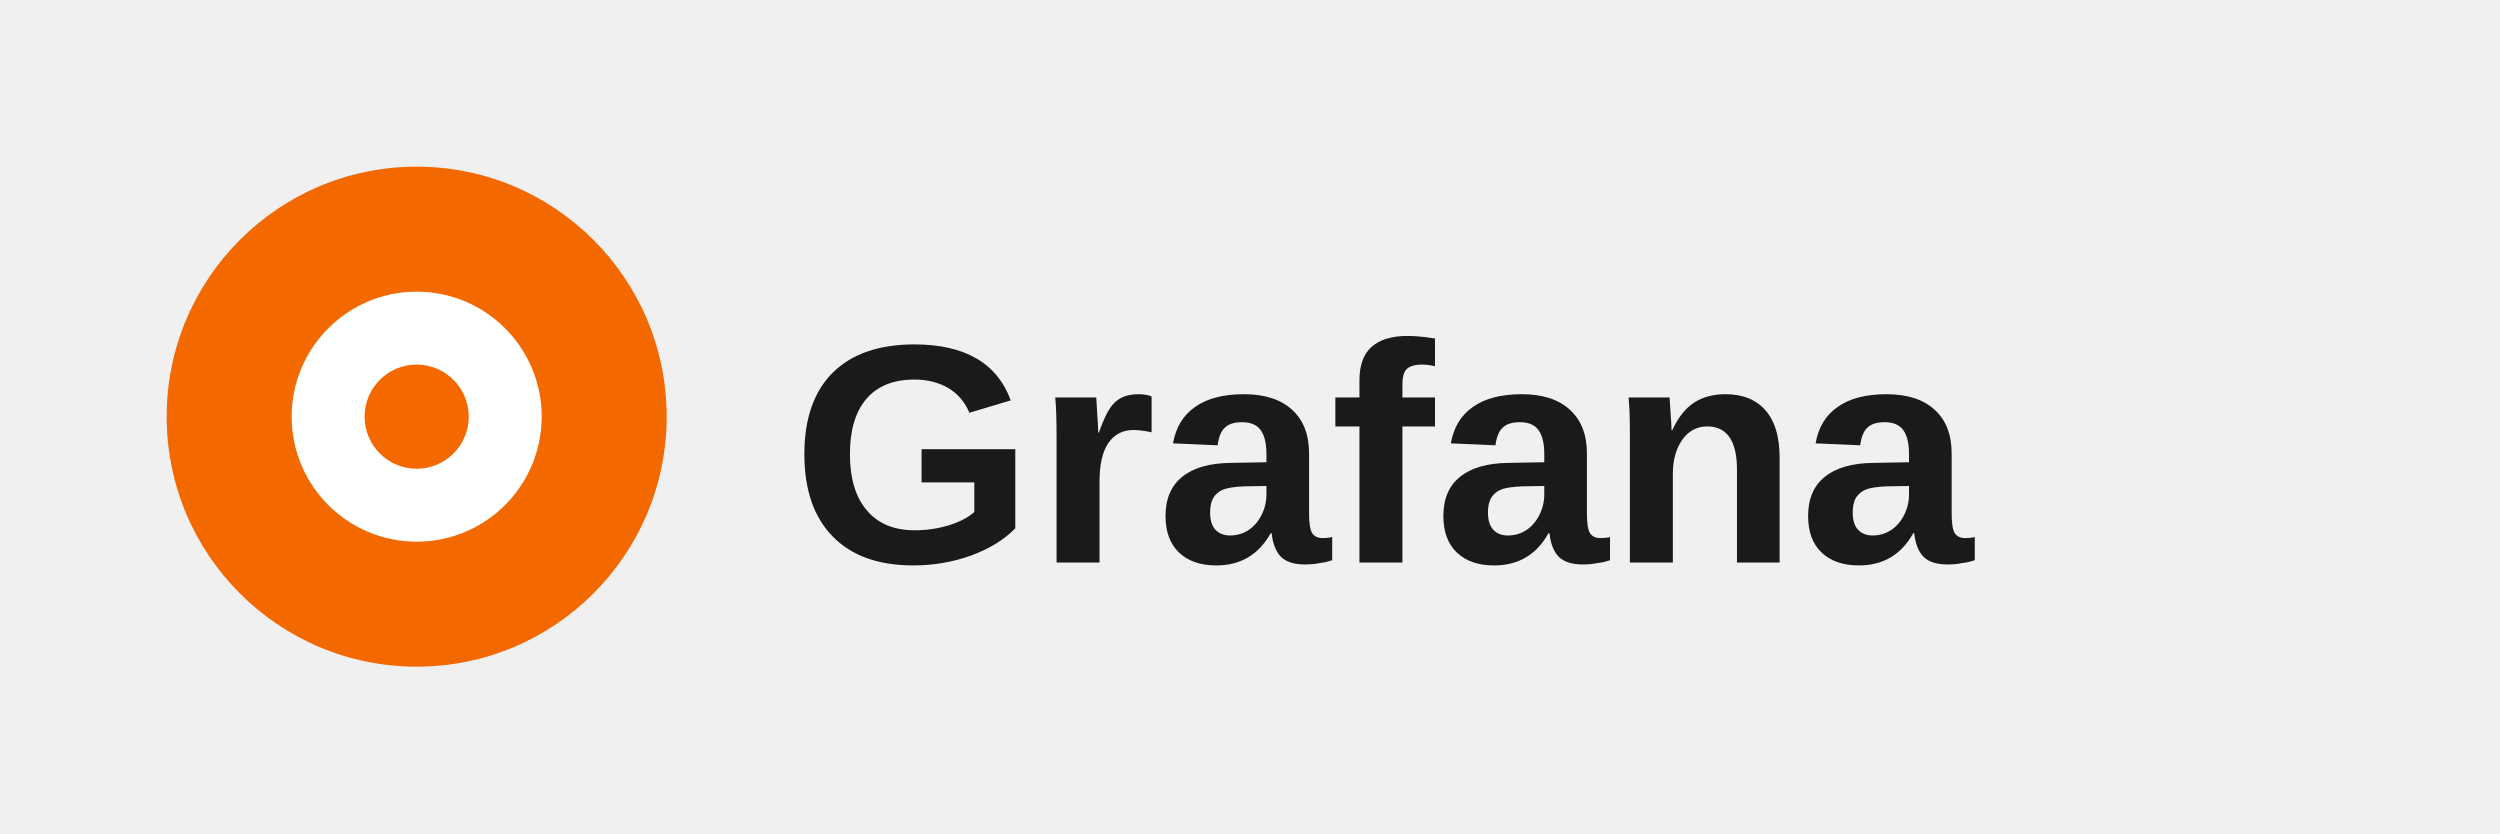
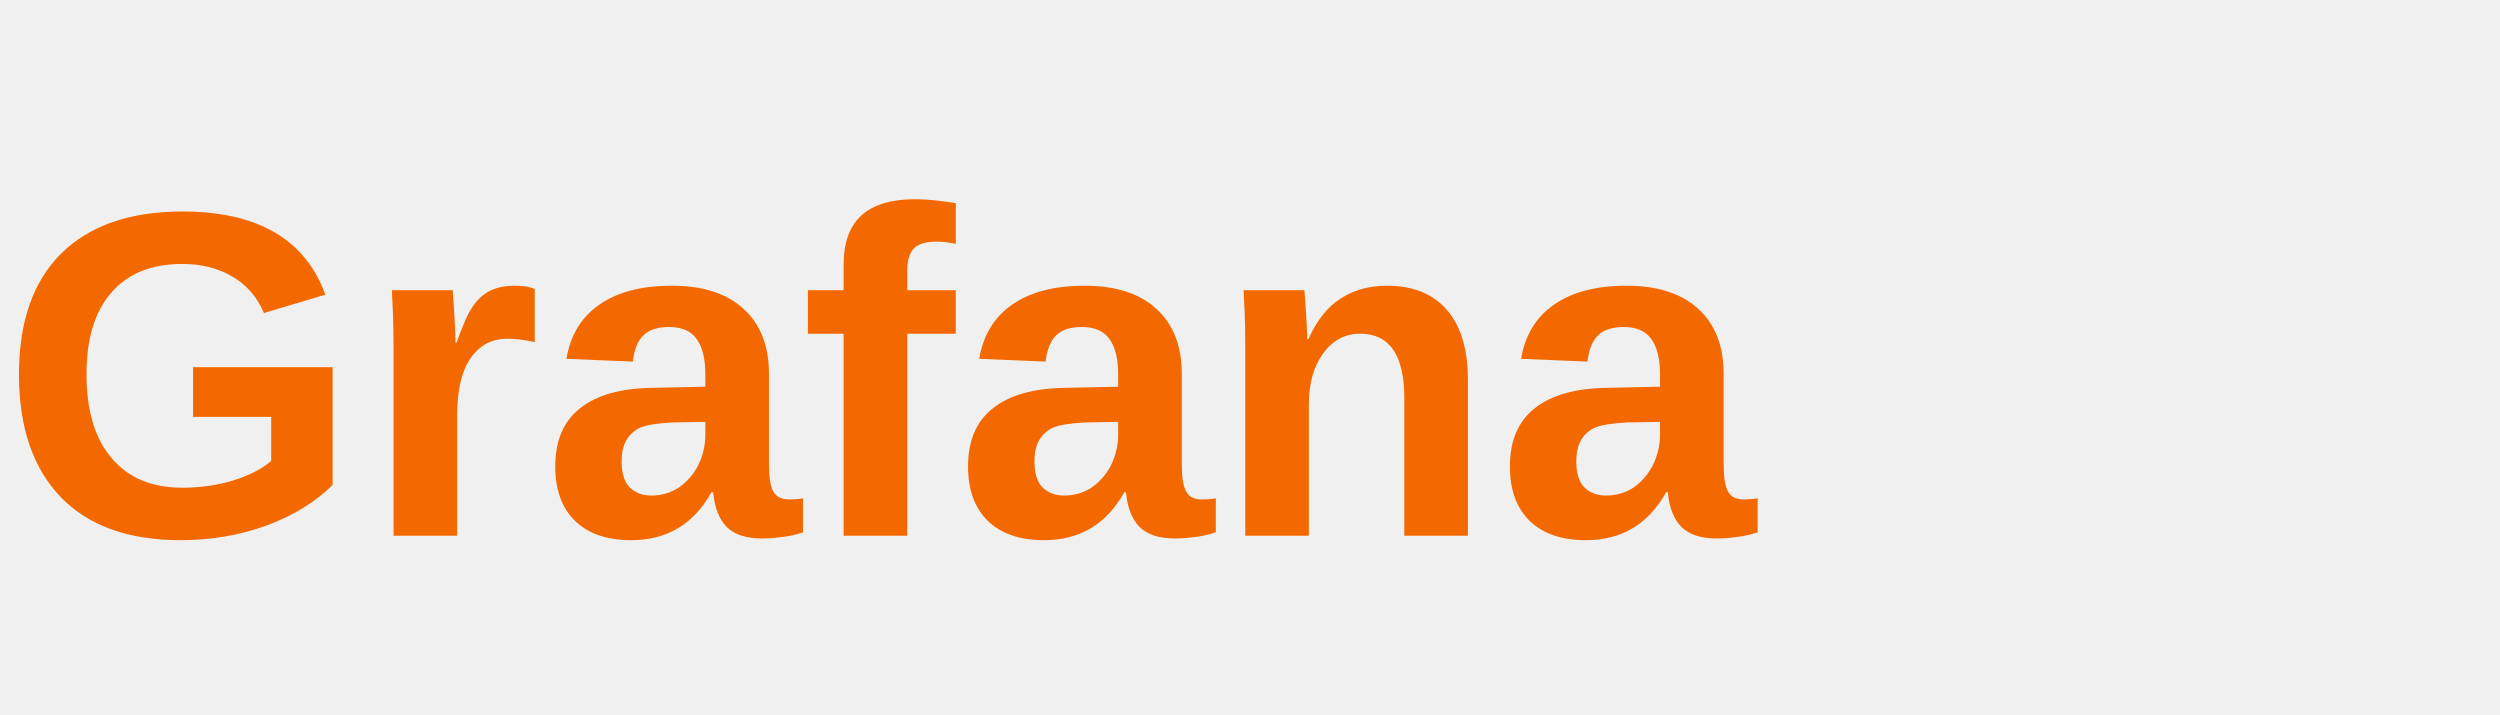
- <svg xmlns="http://www.w3.org/2000/svg" viewBox="0 0 120 40" fill="none">
-   <circle cx="20" cy="20" r="12" fill="#F46800" />
-   <circle cx="20" cy="20" r="6" fill="#ffffff" />
-   <circle cx="20" cy="20" r="2.5" fill="#F46800" />
-   <text x="38" y="27" font-family="Arial, sans-serif" font-size="15" font-weight="600" fill="#1A1A1A">Grafana</text>
+ <svg xmlns="http://www.w3.org/2000/svg" viewBox="0 0 70 20" height="20">
+   <text y="15" font-family="Arial,sans-serif" font-size="13" font-weight="600" fill="#F46800">Grafana</text>
</svg>
